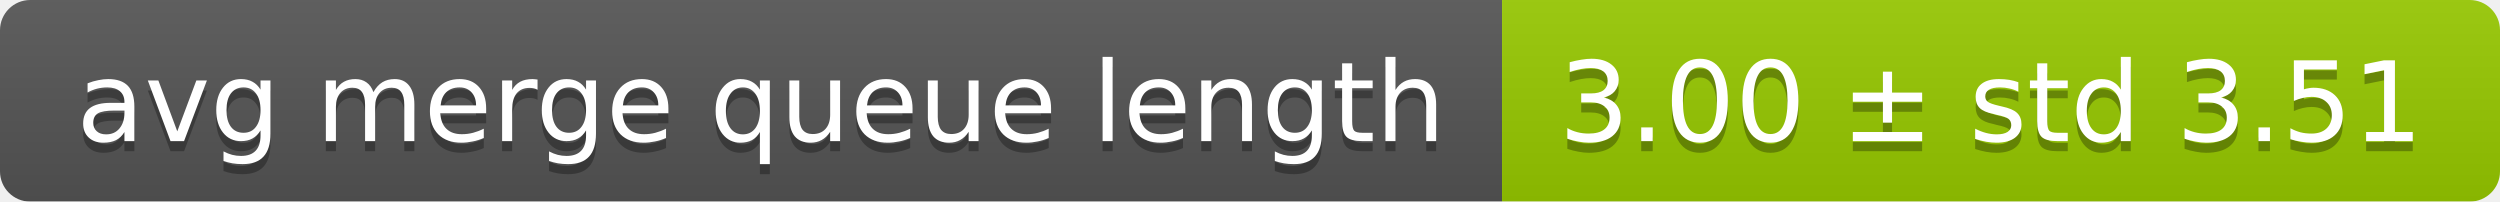
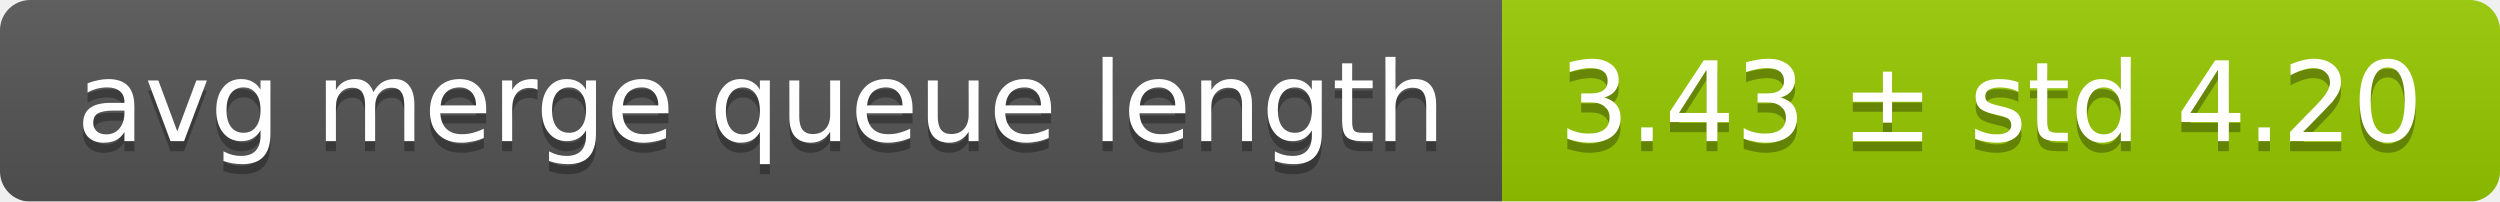
<svg xmlns="http://www.w3.org/2000/svg" width="248" height="20">
  <linearGradient id="smooth" x2="0" y2="100%">
    <stop offset="0" stop-color="#bbb" stop-opacity=".1" />
    <stop offset="1" stop-opacity=".1" />
  </linearGradient>
  <mask id="round">
    <rect width="248" height="20" rx="3" fill="#fff" />
  </mask>
  <g mask="url(#round)">
    <rect width="149" height="20" fill="#555" />
    <rect x="149" width="99" height="20" fill="#97ca00" />
    <rect width="248" height="20" fill="url(#smooth)" />
  </g>
  <g fill="#fff" text-anchor="middle" font-family="DejaVu Sans,Verdana,Geneva,sans-serif" font-size="11">
    <text x="75.5" y="15" fill="#010101" fill-opacity=".3">avg merge queue length</text>
    <text x="75.5" y="14">avg merge queue length</text>
-     <text x="197.5" y="15" fill="#010101" fill-opacity=".3">3.00 ± std 3.51</text>
-     <text x="197.5" y="14">3.00 ± std 3.51</text>
+     <text x="197.5" y="15" fill="#010101" fill-opacity=".3">3.43 ± std 4.20</text>
+     <text x="197.5" y="14">3.43 ± std 4.20</text>
  </g>
</svg>
